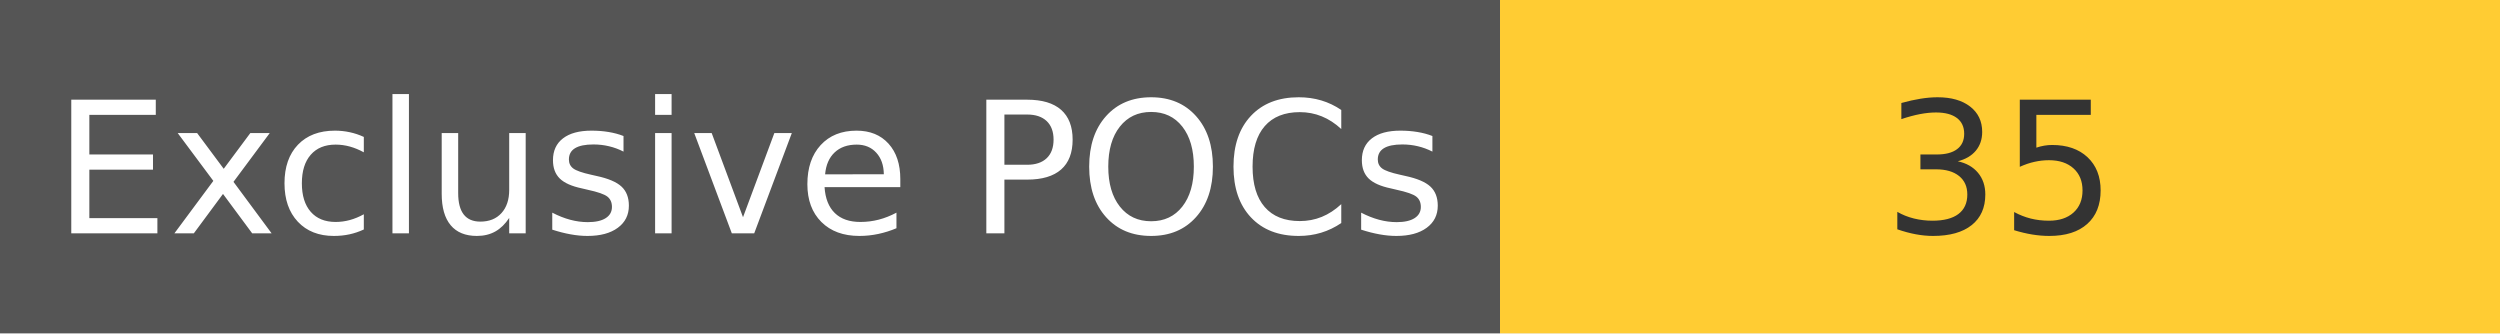
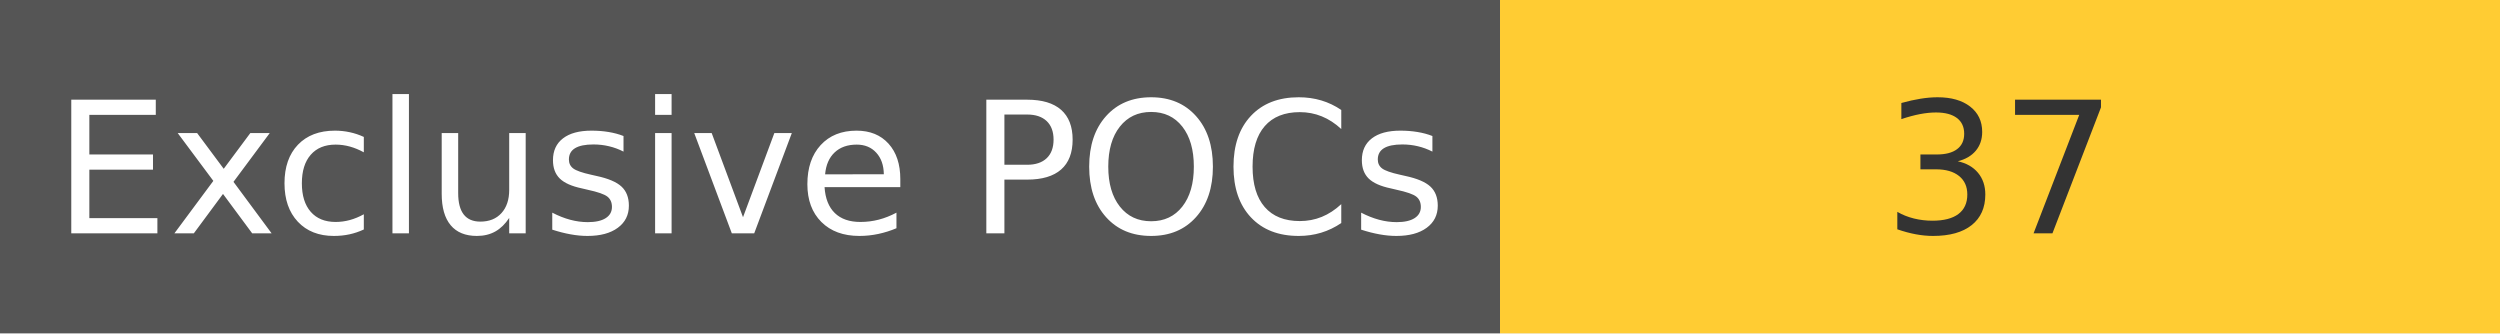
<svg xmlns="http://www.w3.org/2000/svg" width="150" height="20" role="img">
  <linearGradient id="s" x2="0" y2="100%">
    <stop offset="0" stop-color="#bbb" stop-opacity=".1" />
    <stop offset="1" stop-opacity=".1" />
  </linearGradient>
  <g>
    <rect width="90" height="20" fill="#555" />
    <rect x="90" width="267" height="20" fill="#ffcc33" />
  </g>
  <g fill="#fff" text-anchor="middle" font-family="Verdana,Geneva,DejaVu Sans,sans-serif" text-rendering="geometricPrecision" font-size="110">
    <text x="450" y="140" transform="scale(.1)" fill="#fff">
            Exclusive POCs
        </text>
    <text x="1200" y="140" transform="scale(.1)" fill="#333">
-             35
+             37
        </text>
  </g>
</svg>
